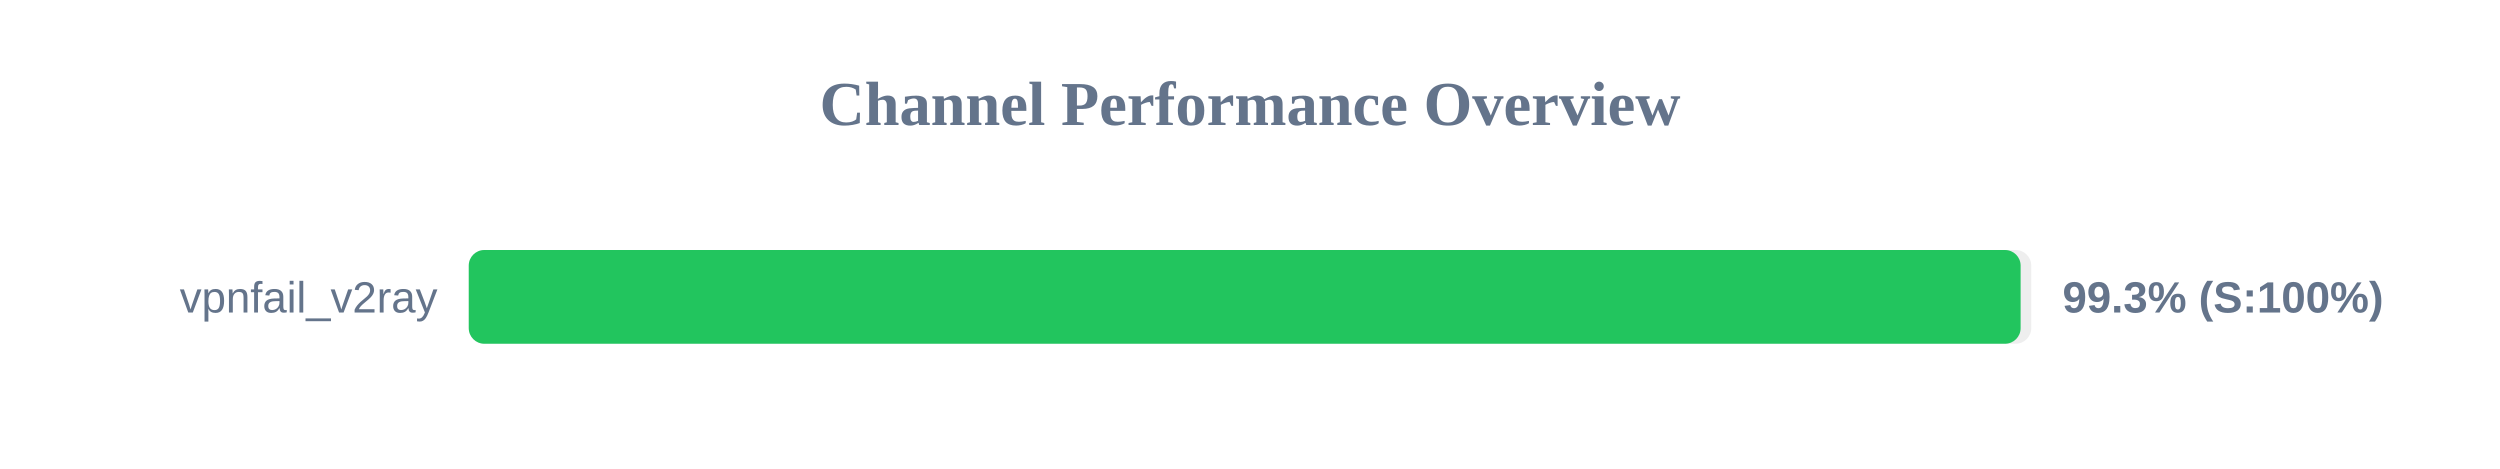
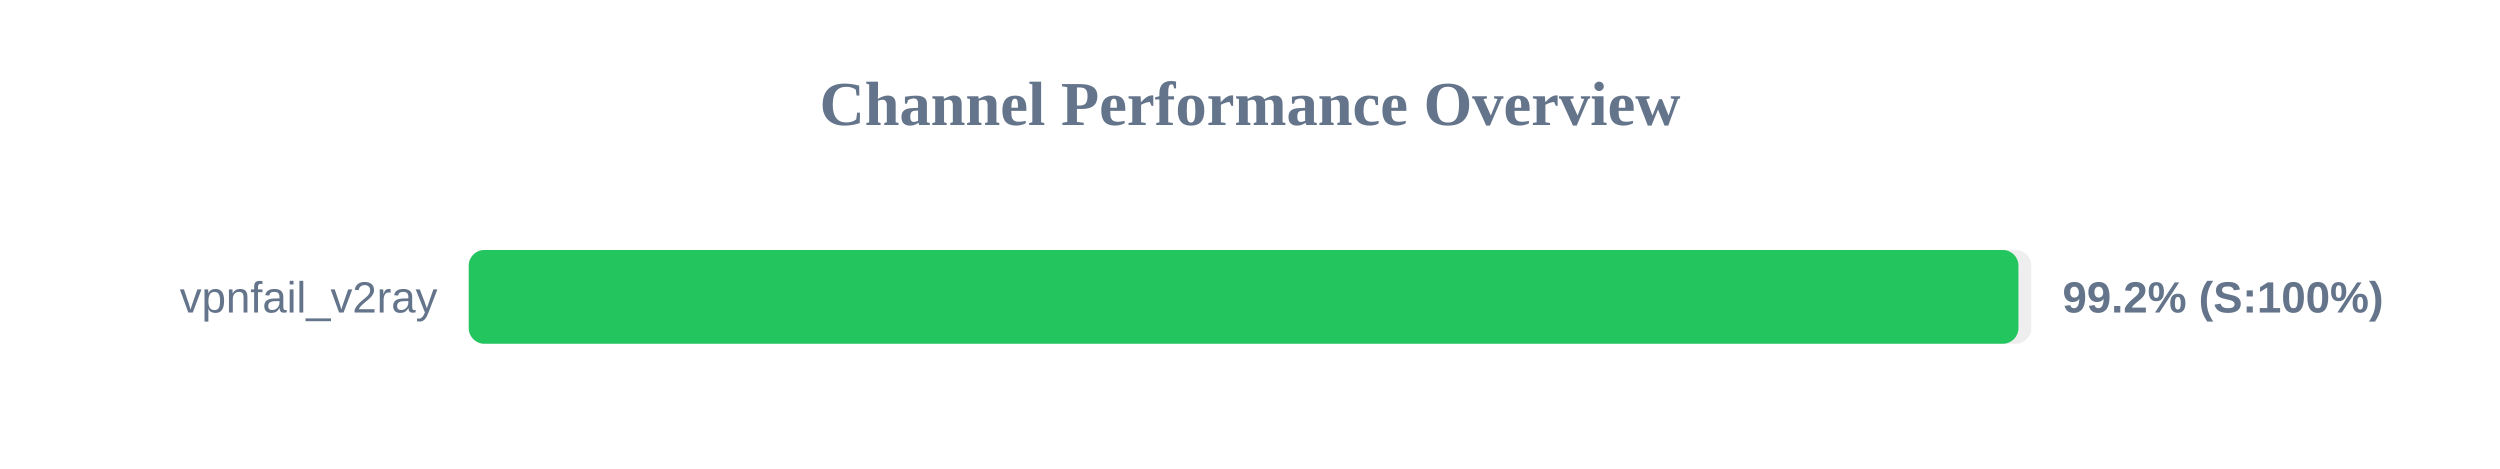
<svg xmlns="http://www.w3.org/2000/svg" width="800" height="150" version="1.1">
  <style>
        .row { font: 14px Arial; fill: #64748b; }
        .score { font: bold 14px Arial; fill: #64748b; }
    </style>
  <text x="400" y="40" text-anchor="middle" font-size="20px" font-weight="bold" fill="#64748b">Channel Performance Overview</text>
  <rect x="150" y="80" width="500" height="30" fill="#eee" rx="5" />
-   <rect x="150" y="80" width="496.6" height="30" fill="#22c55e" rx="5" />
+   <rect x="150" y="80" width="495.9" height="30" fill="#22c55e" rx="5" />
  <text x="140" y="100" text-anchor="end" class="row">vpnfail_v2ray</text>
-   <text x="660" y="100" text-anchor="start" class="score">99.3% (S:100%)</text>
+   <text x="660" y="100" text-anchor="start" class="score">99.2% (S:100%)</text>
</svg>
